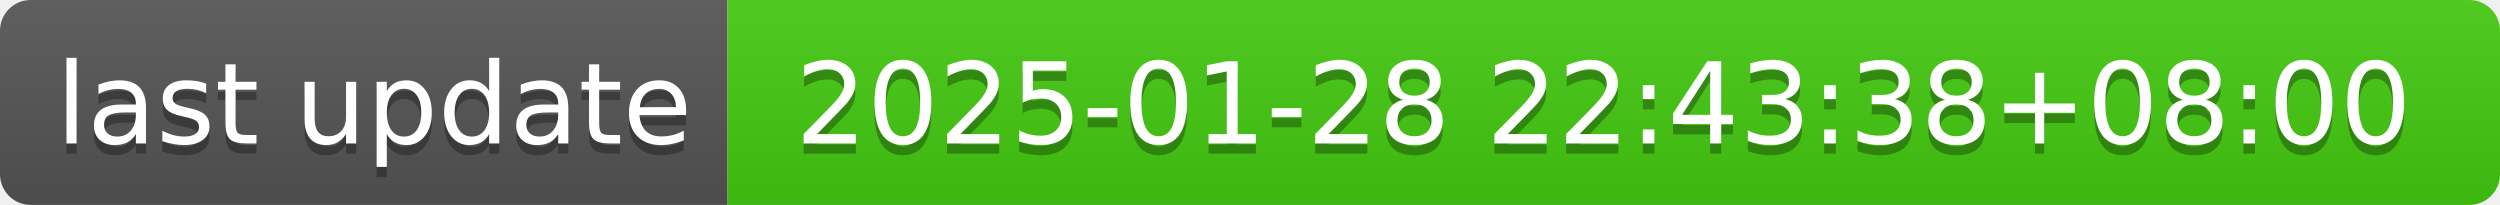
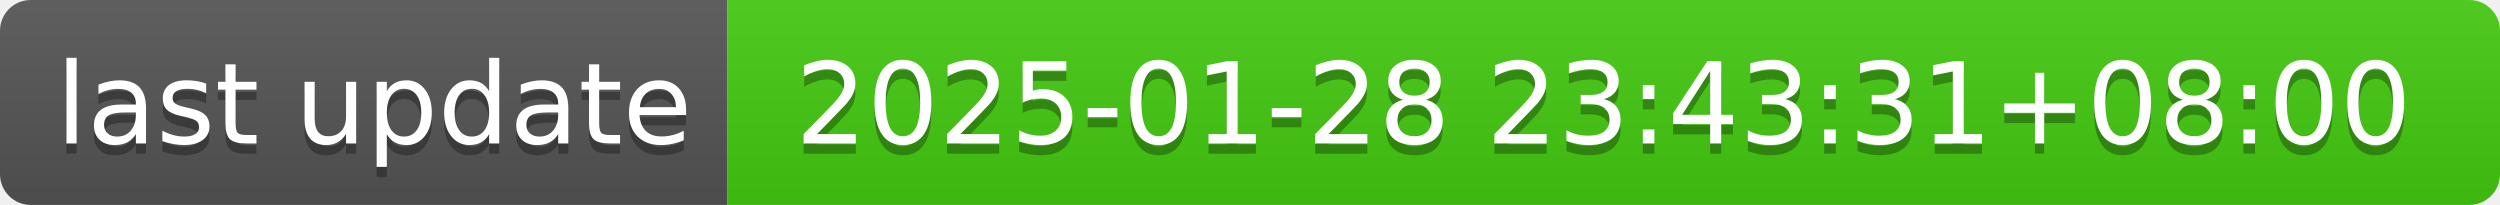
- <svg xmlns="http://www.w3.org/2000/svg" width="244" height="20" role="img" aria-label="last update: 2025-01-28 22:43:38+08:00">
+ <svg xmlns="http://www.w3.org/2000/svg" width="244" height="20" role="img" aria-label="last update: 2025-01-28 23:43:31+08:00">
  <linearGradient id="s" x2="0" y2="100%">
    <stop offset="0" stop-color="#bbb" stop-opacity=".1" />
    <stop offset="1" stop-opacity=".1" />
  </linearGradient>
  <clipPath id="r">
    <rect width="244" height="20" rx="3" fill="#fff" />
  </clipPath>
  <g clip-path="url(#r)">
    <rect width="71" height="20" fill="#555" />
    <rect x="71" width="173" height="20" fill="#4c1" />
    <rect width="244" height="20" fill="url(#s)" />
  </g>
  <g fill="#fff" text-anchor="middle" font-family="Verdana,Geneva,DejaVu Sans,sans-serif" text-rendering="geometricPrecision" font-size="110">
    <text aria-hidden="true" x="365" y="150" fill="#010101" fill-opacity=".3" transform="scale(.1)" textLength="610">last update</text>
    <text x="365" y="140" transform="scale(.1)" fill="#fff" textLength="610">last update</text>
-     <text aria-hidden="true" x="1565" y="150" fill="#010101" fill-opacity=".3" transform="scale(.1)" textLength="1630">2025-01-28 22:43:38+08:00</text>
-     <text x="1565" y="140" transform="scale(.1)" fill="#fff" textLength="1630">2025-01-28 22:43:38+08:00</text>
+     <text aria-hidden="true" x="1565" y="150" fill="#010101" fill-opacity=".3" transform="scale(.1)" textLength="1630">2025-01-28 23:43:31+08:00</text>
+     <text x="1565" y="140" transform="scale(.1)" fill="#fff" textLength="1630">2025-01-28 23:43:31+08:00</text>
  </g>
</svg>
